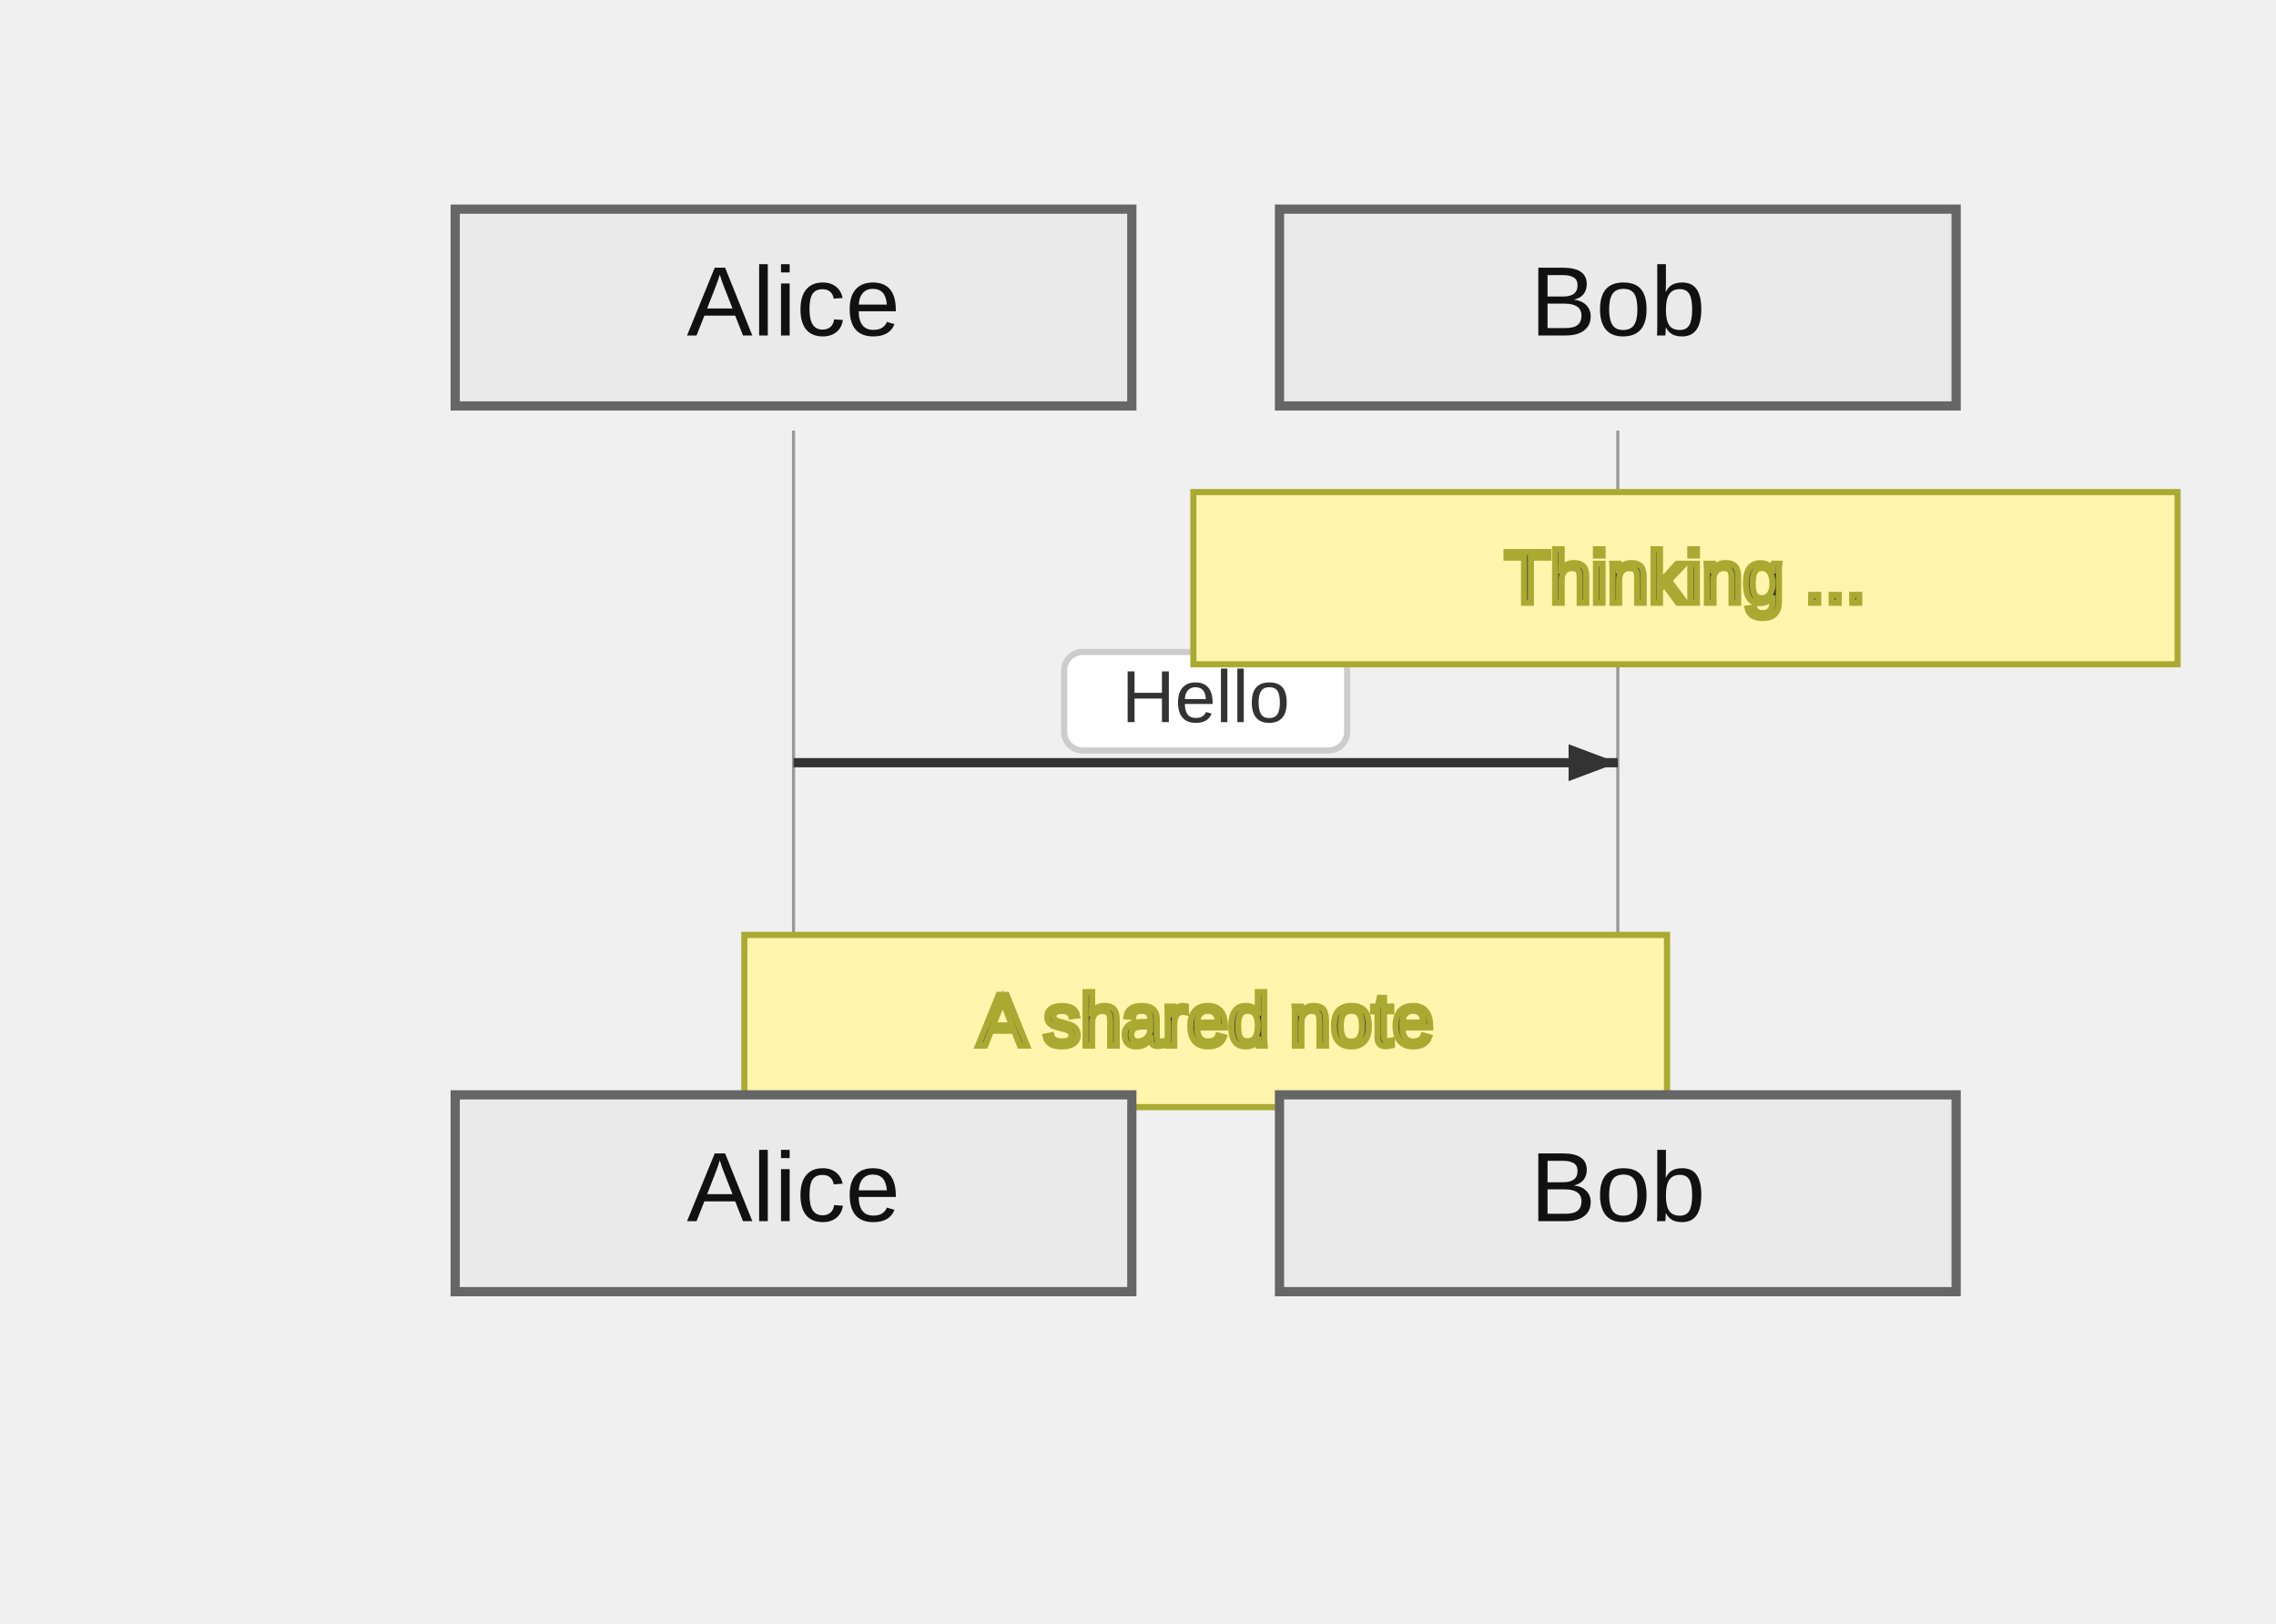
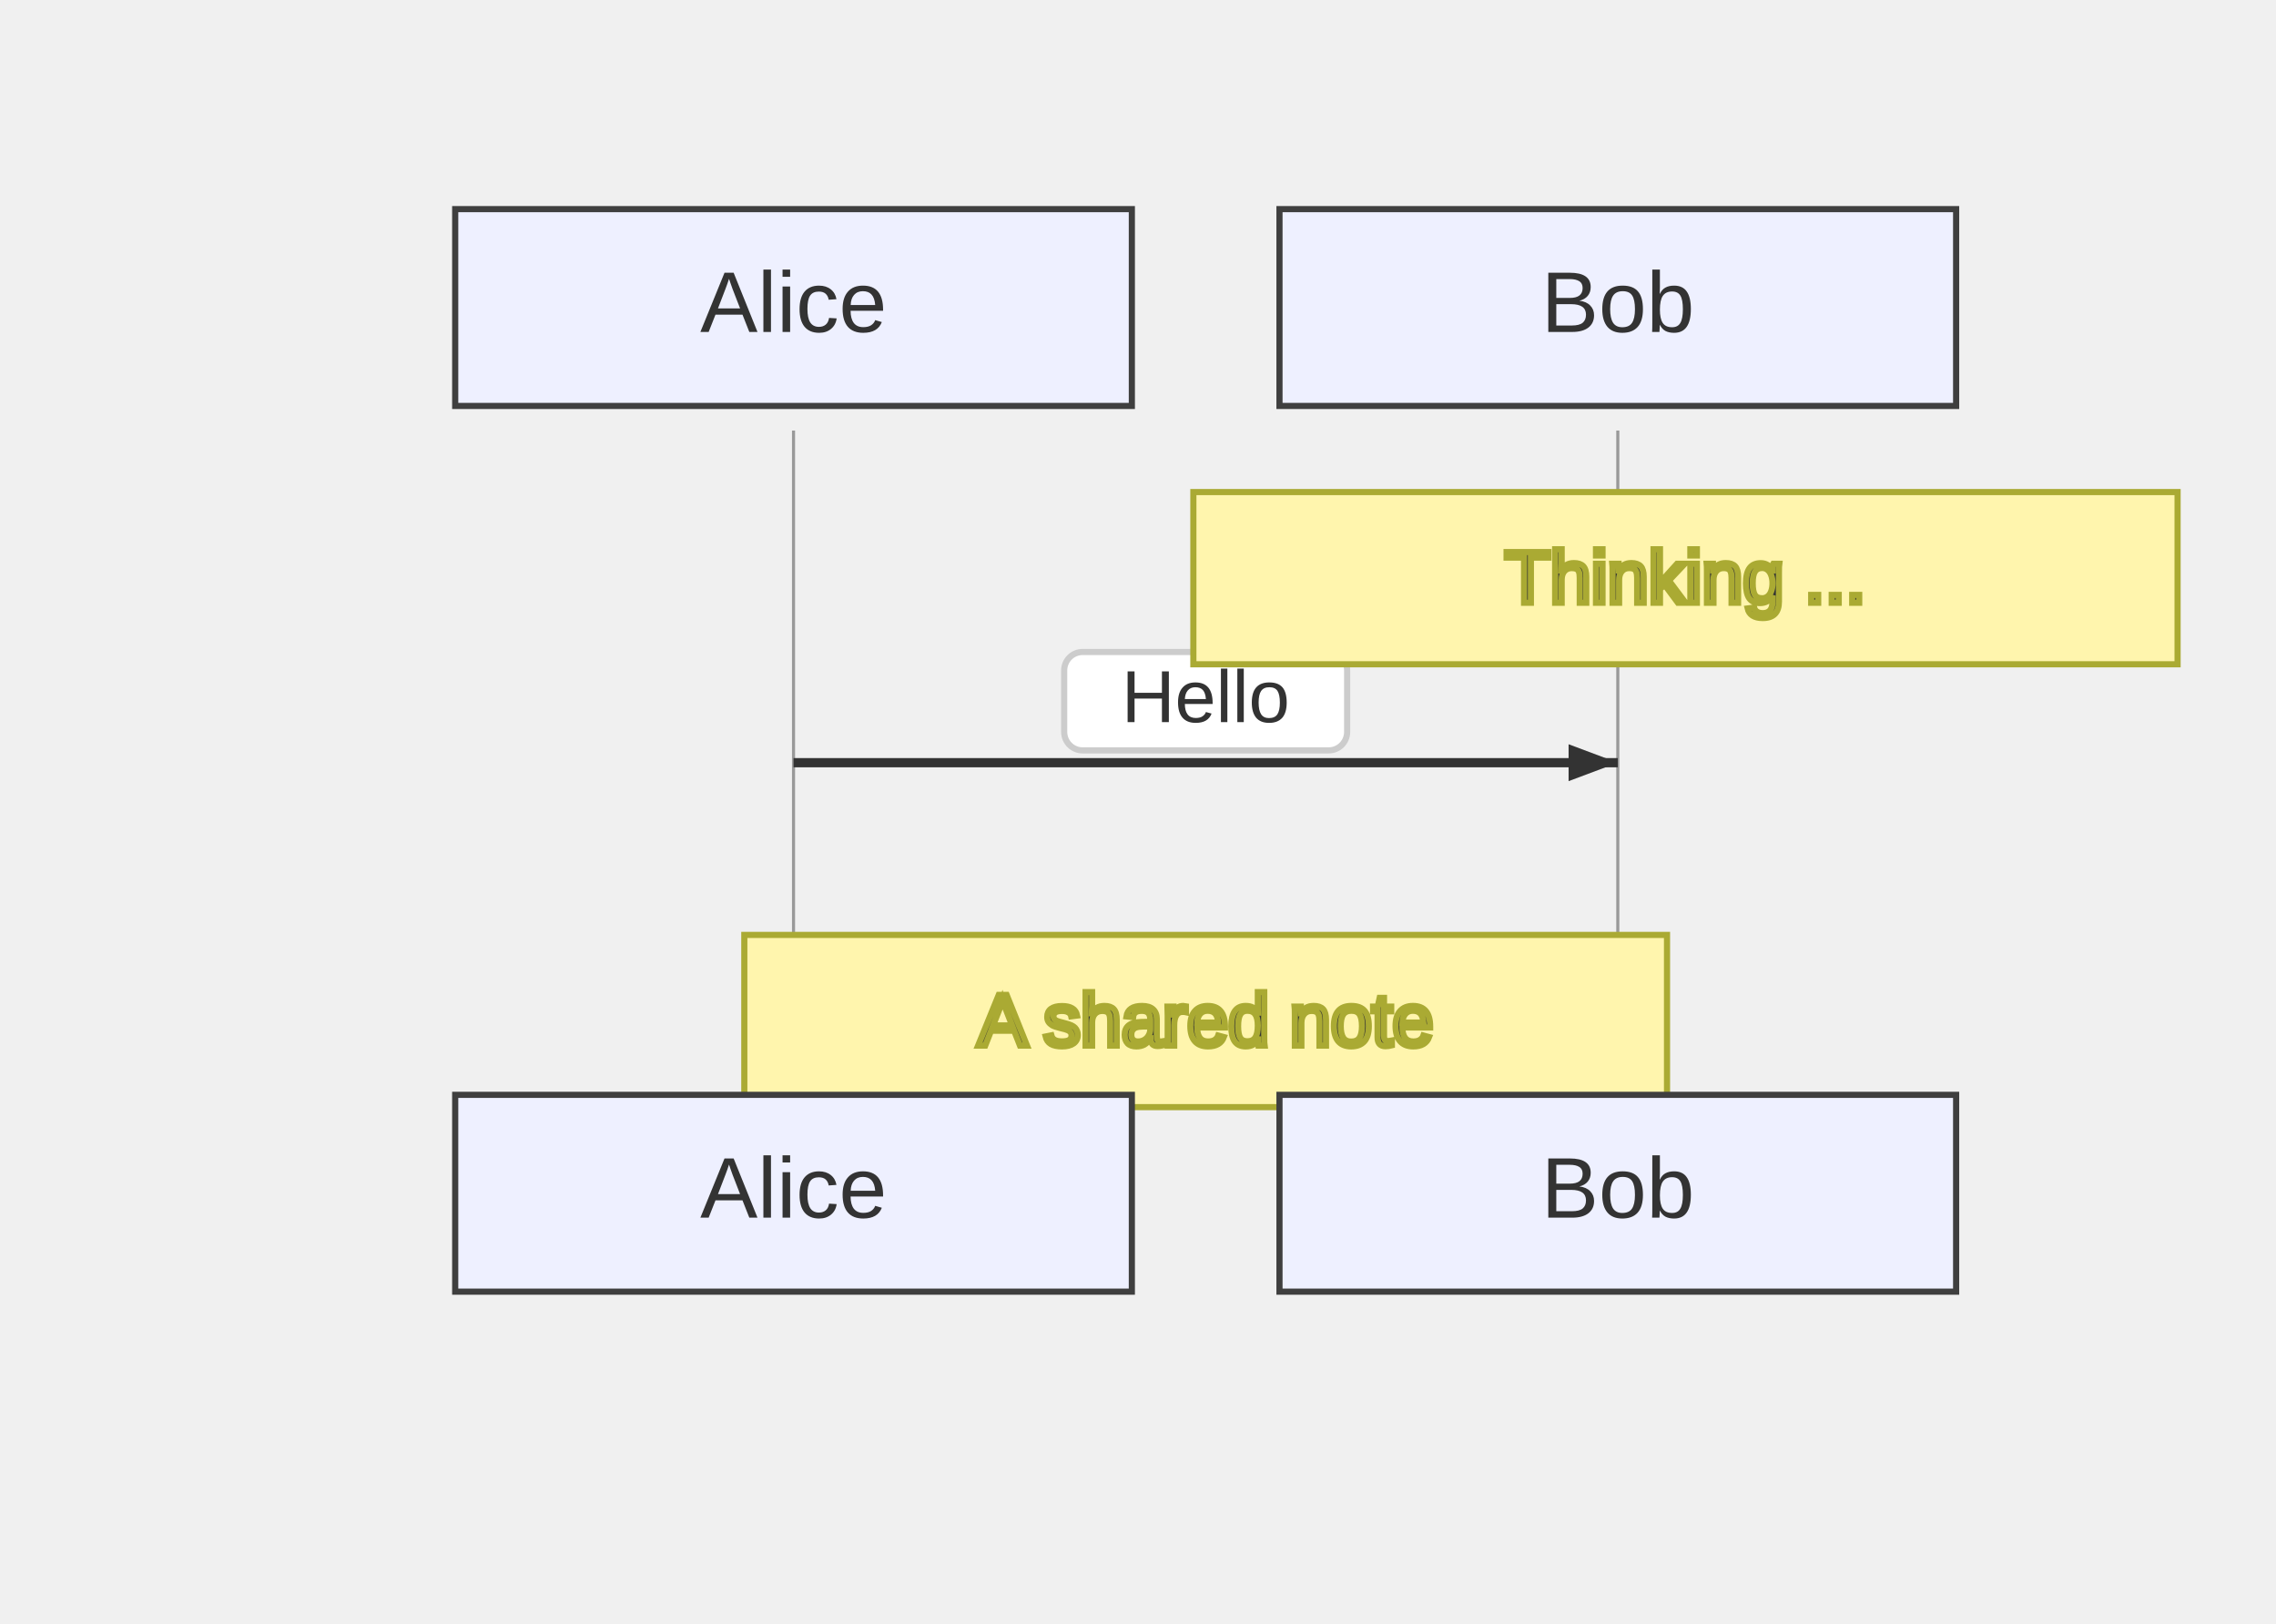
<svg xmlns="http://www.w3.org/2000/svg" width="370" height="264" viewBox="-50 -10 370 264">
  <style>
    .node-shape { fill: #eef0ff; stroke: #3f3f3f; stroke-width: 1px; }
    .node-label { fill: #333; font-family: Arial, sans-serif; font-size: 14px; }
    .edge-path { stroke: #555555; stroke-width: 2px; fill: none; }
    .edge-label-bg { fill: rgba(232,232,232, 0.8); opacity: 0.5; }
    .edge-label-text { fill: #333; font-family: Arial, sans-serif; font-size: 12px; }

    /* Cluster (flowchart + sequence blocks) */
    .cluster-bg { fill: #ffffde; }
    .cluster-border { fill: none; stroke: #aaaa33; stroke-width: 1px; }
    .cluster-title-bg { fill: rgba(255,255,255,0.8); }
    .cluster-label-text { fill: #333; font-family: Arial, sans-serif; font-size: 12px; }

    /* Notes */
    .note { fill: #fff5ad; stroke: #aaaa33; stroke-width: 1px; }
    .note-text { fill: #333; font-family: Arial, sans-serif; font-size: 12px; }

    /* Sequence-specific add-ons (safe for flowcharts too) */
    .actor-rect { fill: #eaeaea; stroke: #666; stroke-width: 1.5px; }
    .actor-label { fill: #111; font-family: Arial, sans-serif; font-size: 16px; }
    .lifeline { stroke: #999; stroke-width: 0.5px; }
    .activation { fill: #f4f4f4; stroke: #666; stroke-width: 1px; }
    .msg-line { stroke: #333; stroke-width: 1.5px; fill: none; }
    .msg-line.dotted { stroke-dasharray: 2 2; }
    .msg-line.thick { stroke-width: 3px; }
    .msg-label { fill: #333; font-family: Arial, sans-serif; font-size: 12px; dominant-baseline: middle; }
    .msg-label-bg { fill: #ffffff; stroke: #cccccc; stroke-width: 1px; rx: 3; }
  </style>
  <g class="actor" transform="translate(24,24)">
-     <rect class="actor-rect" width="110" height="32" rx="0" fill="#eaeaea" stroke="#666" />
-     <text class="actor-label" x="55" y="16" text-anchor="middle" dominant-baseline="middle">Alice</text>
+     <rect class="node-shape" width="110" height="32" rx="0" />
+     <text class="node-label" x="55" y="16" text-anchor="middle" dominant-baseline="middle">Alice</text>
  </g>
  <g class="actor" transform="translate(158,24)">
-     <rect class="actor-rect" width="110" height="32" rx="0" fill="#eaeaea" stroke="#666" />
-     <text class="actor-label" x="55" y="16" text-anchor="middle" dominant-baseline="middle">Bob</text>
+     <rect class="node-shape" width="110" height="32" rx="0" />
+     <text class="node-label" x="55" y="16" text-anchor="middle" dominant-baseline="middle">Bob</text>
  </g>
  <line class="lifeline" x1="79" y1="60" x2="79" y2="168" />
  <line class="lifeline" x1="213" y1="60" x2="213" y2="168" />
  <path class="msg-line solid" d="M 79 114 L 213 114" />
  <path d="M213,114 L205,117 L205,111 Z" fill="#333" />
  <rect class="msg-label-bg" x="123" y="96" width="46" height="16" rx="0" />
  <text class="msg-label" x="146" y="104" text-anchor="middle">Hello</text>
  <g class="note" transform="translate(144,70)">
    <rect width="160" height="28" rx="0" />
    <text class="note-text" x="80" y="18" text-anchor="middle">Thinking ...</text>
  </g>
  <g class="note" transform="translate(71,142)">
    <rect width="150" height="28" rx="0" />
    <text class="note-text" x="75" y="18" text-anchor="middle">A shared note</text>
  </g>
  <g class="actor" transform="translate(24,168)">
-     <rect class="actor-rect" width="110" height="32" rx="0" fill="#eaeaea" stroke="#666" />
-     <text class="actor-label" x="55" y="16" text-anchor="middle" dominant-baseline="middle">Alice</text>
+     <rect class="node-shape" width="110" height="32" rx="0" />
+     <text class="node-label" x="55" y="16" text-anchor="middle" dominant-baseline="middle">Alice</text>
  </g>
  <g class="actor" transform="translate(158,168)">
-     <rect class="actor-rect" width="110" height="32" rx="0" fill="#eaeaea" stroke="#666" />
-     <text class="actor-label" x="55" y="16" text-anchor="middle" dominant-baseline="middle">Bob</text>
+     <rect class="node-shape" width="110" height="32" rx="0" />
+     <text class="node-label" x="55" y="16" text-anchor="middle" dominant-baseline="middle">Bob</text>
  </g>
</svg>
